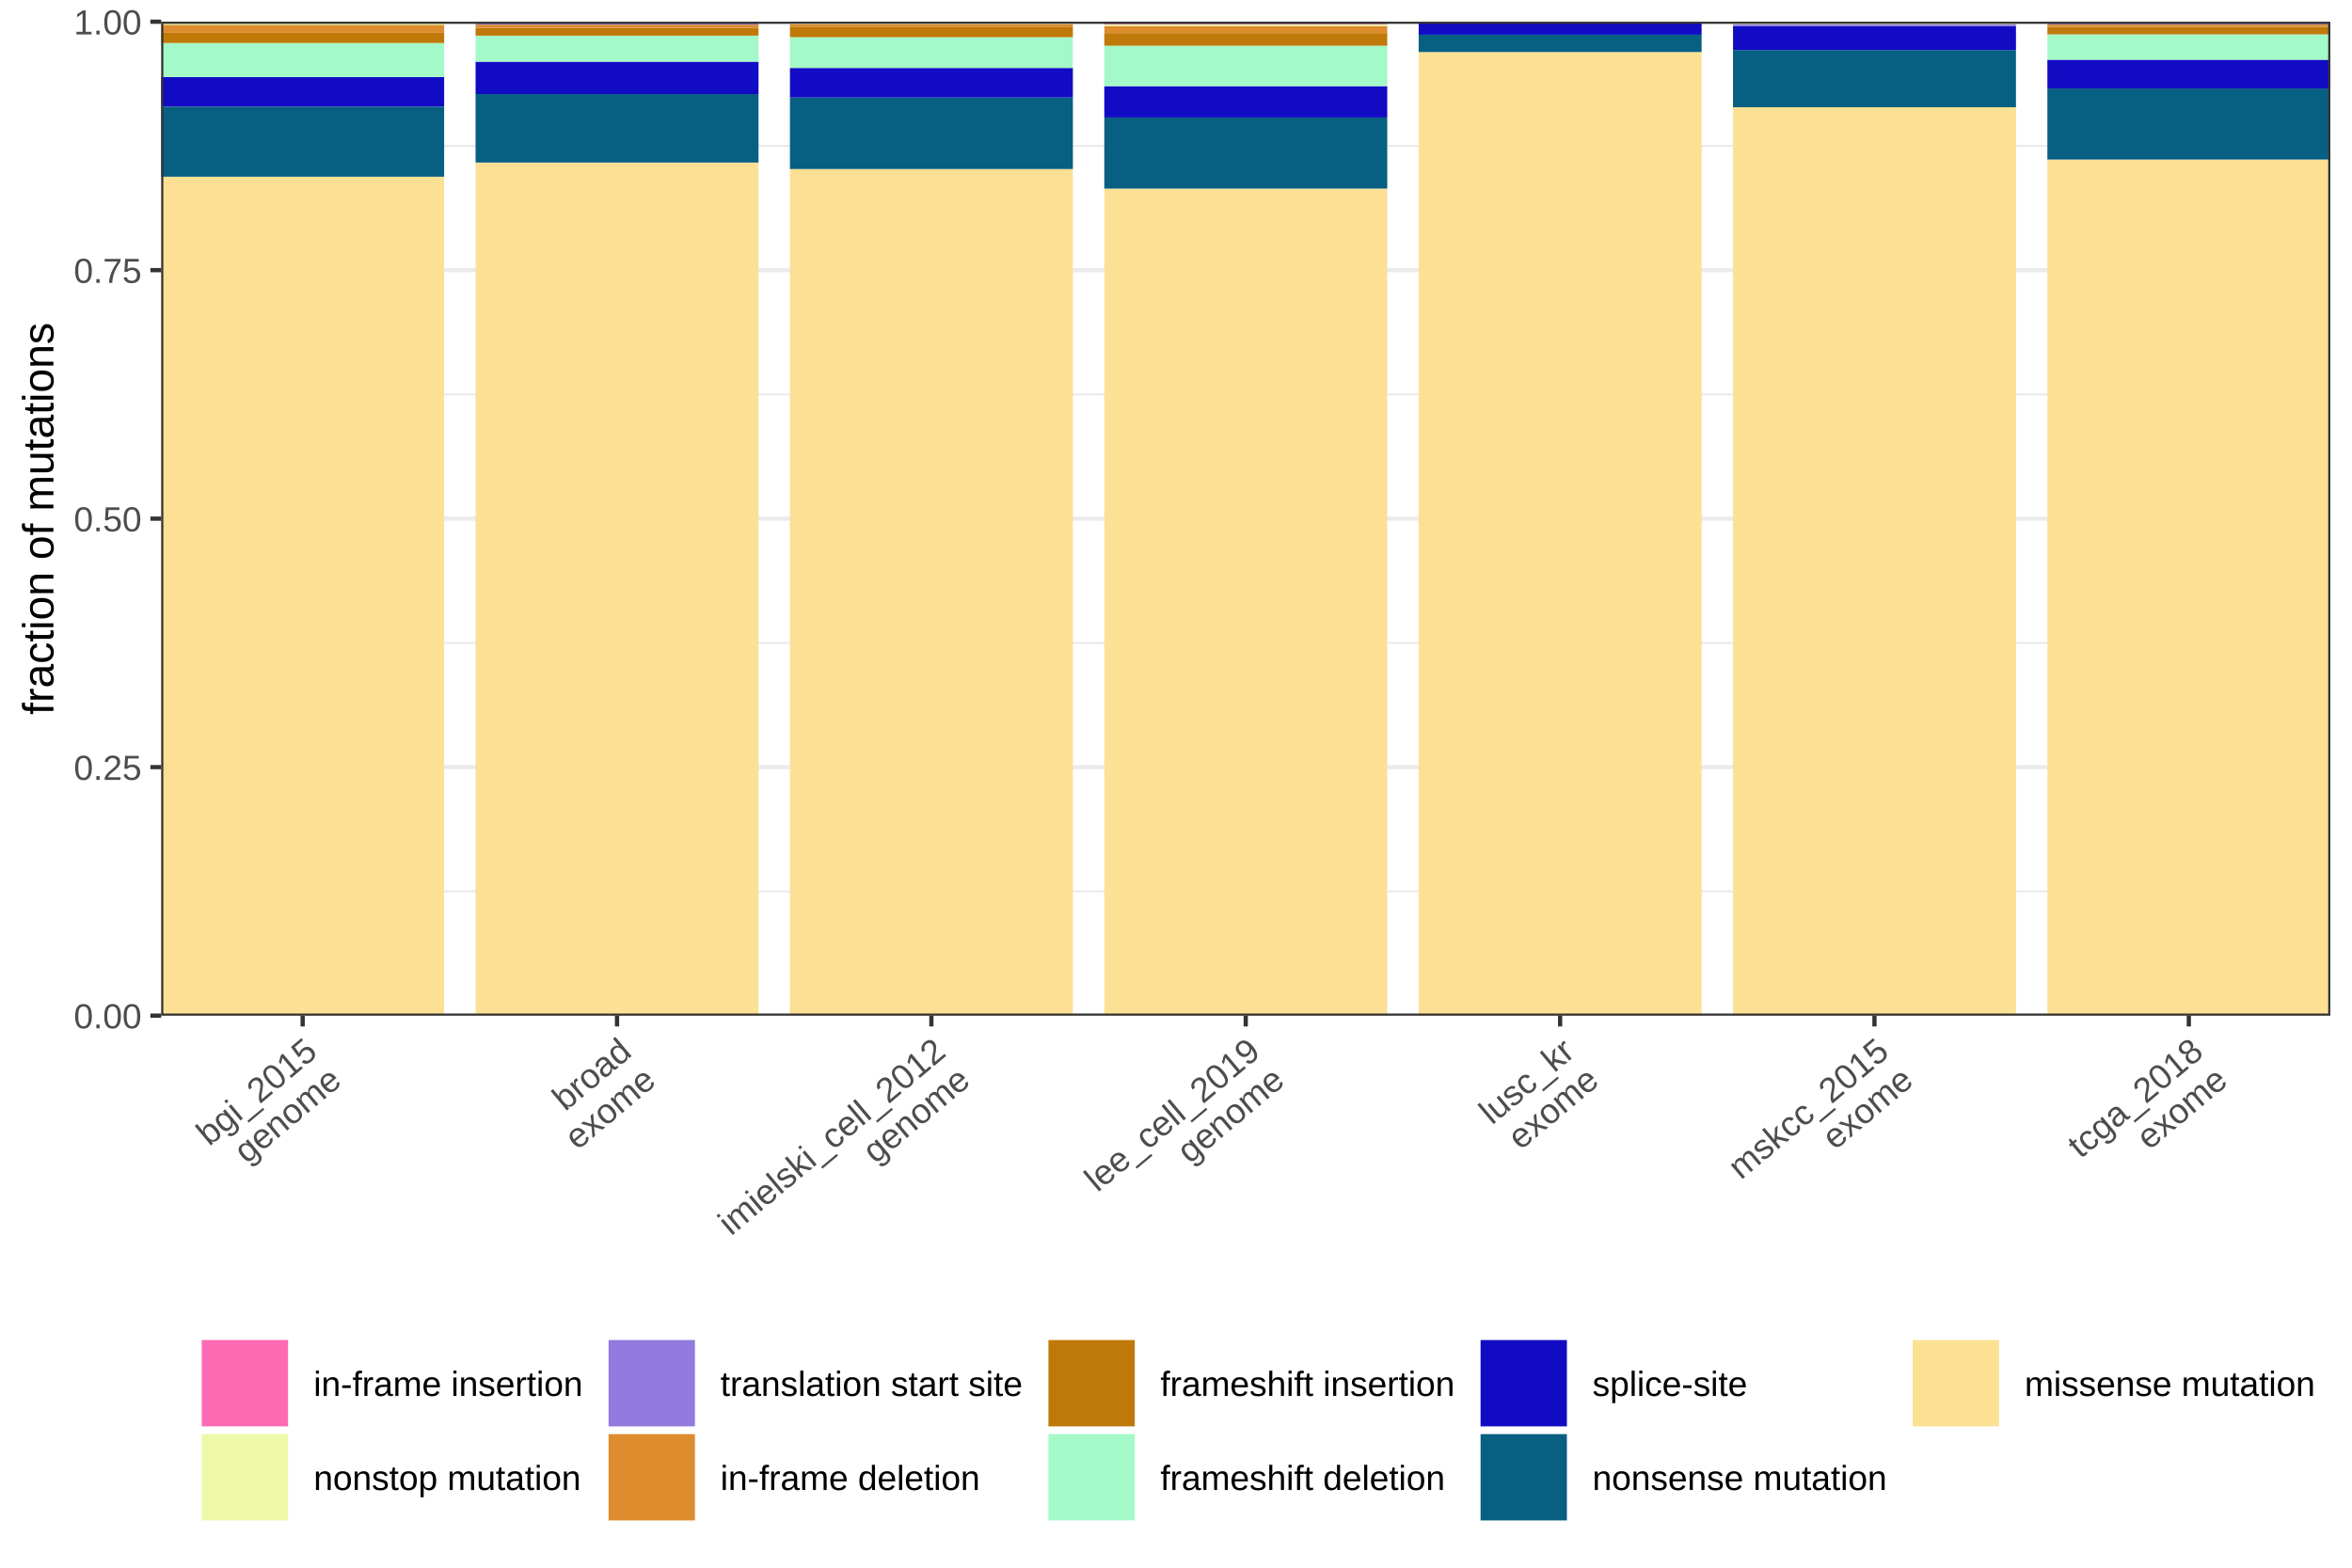
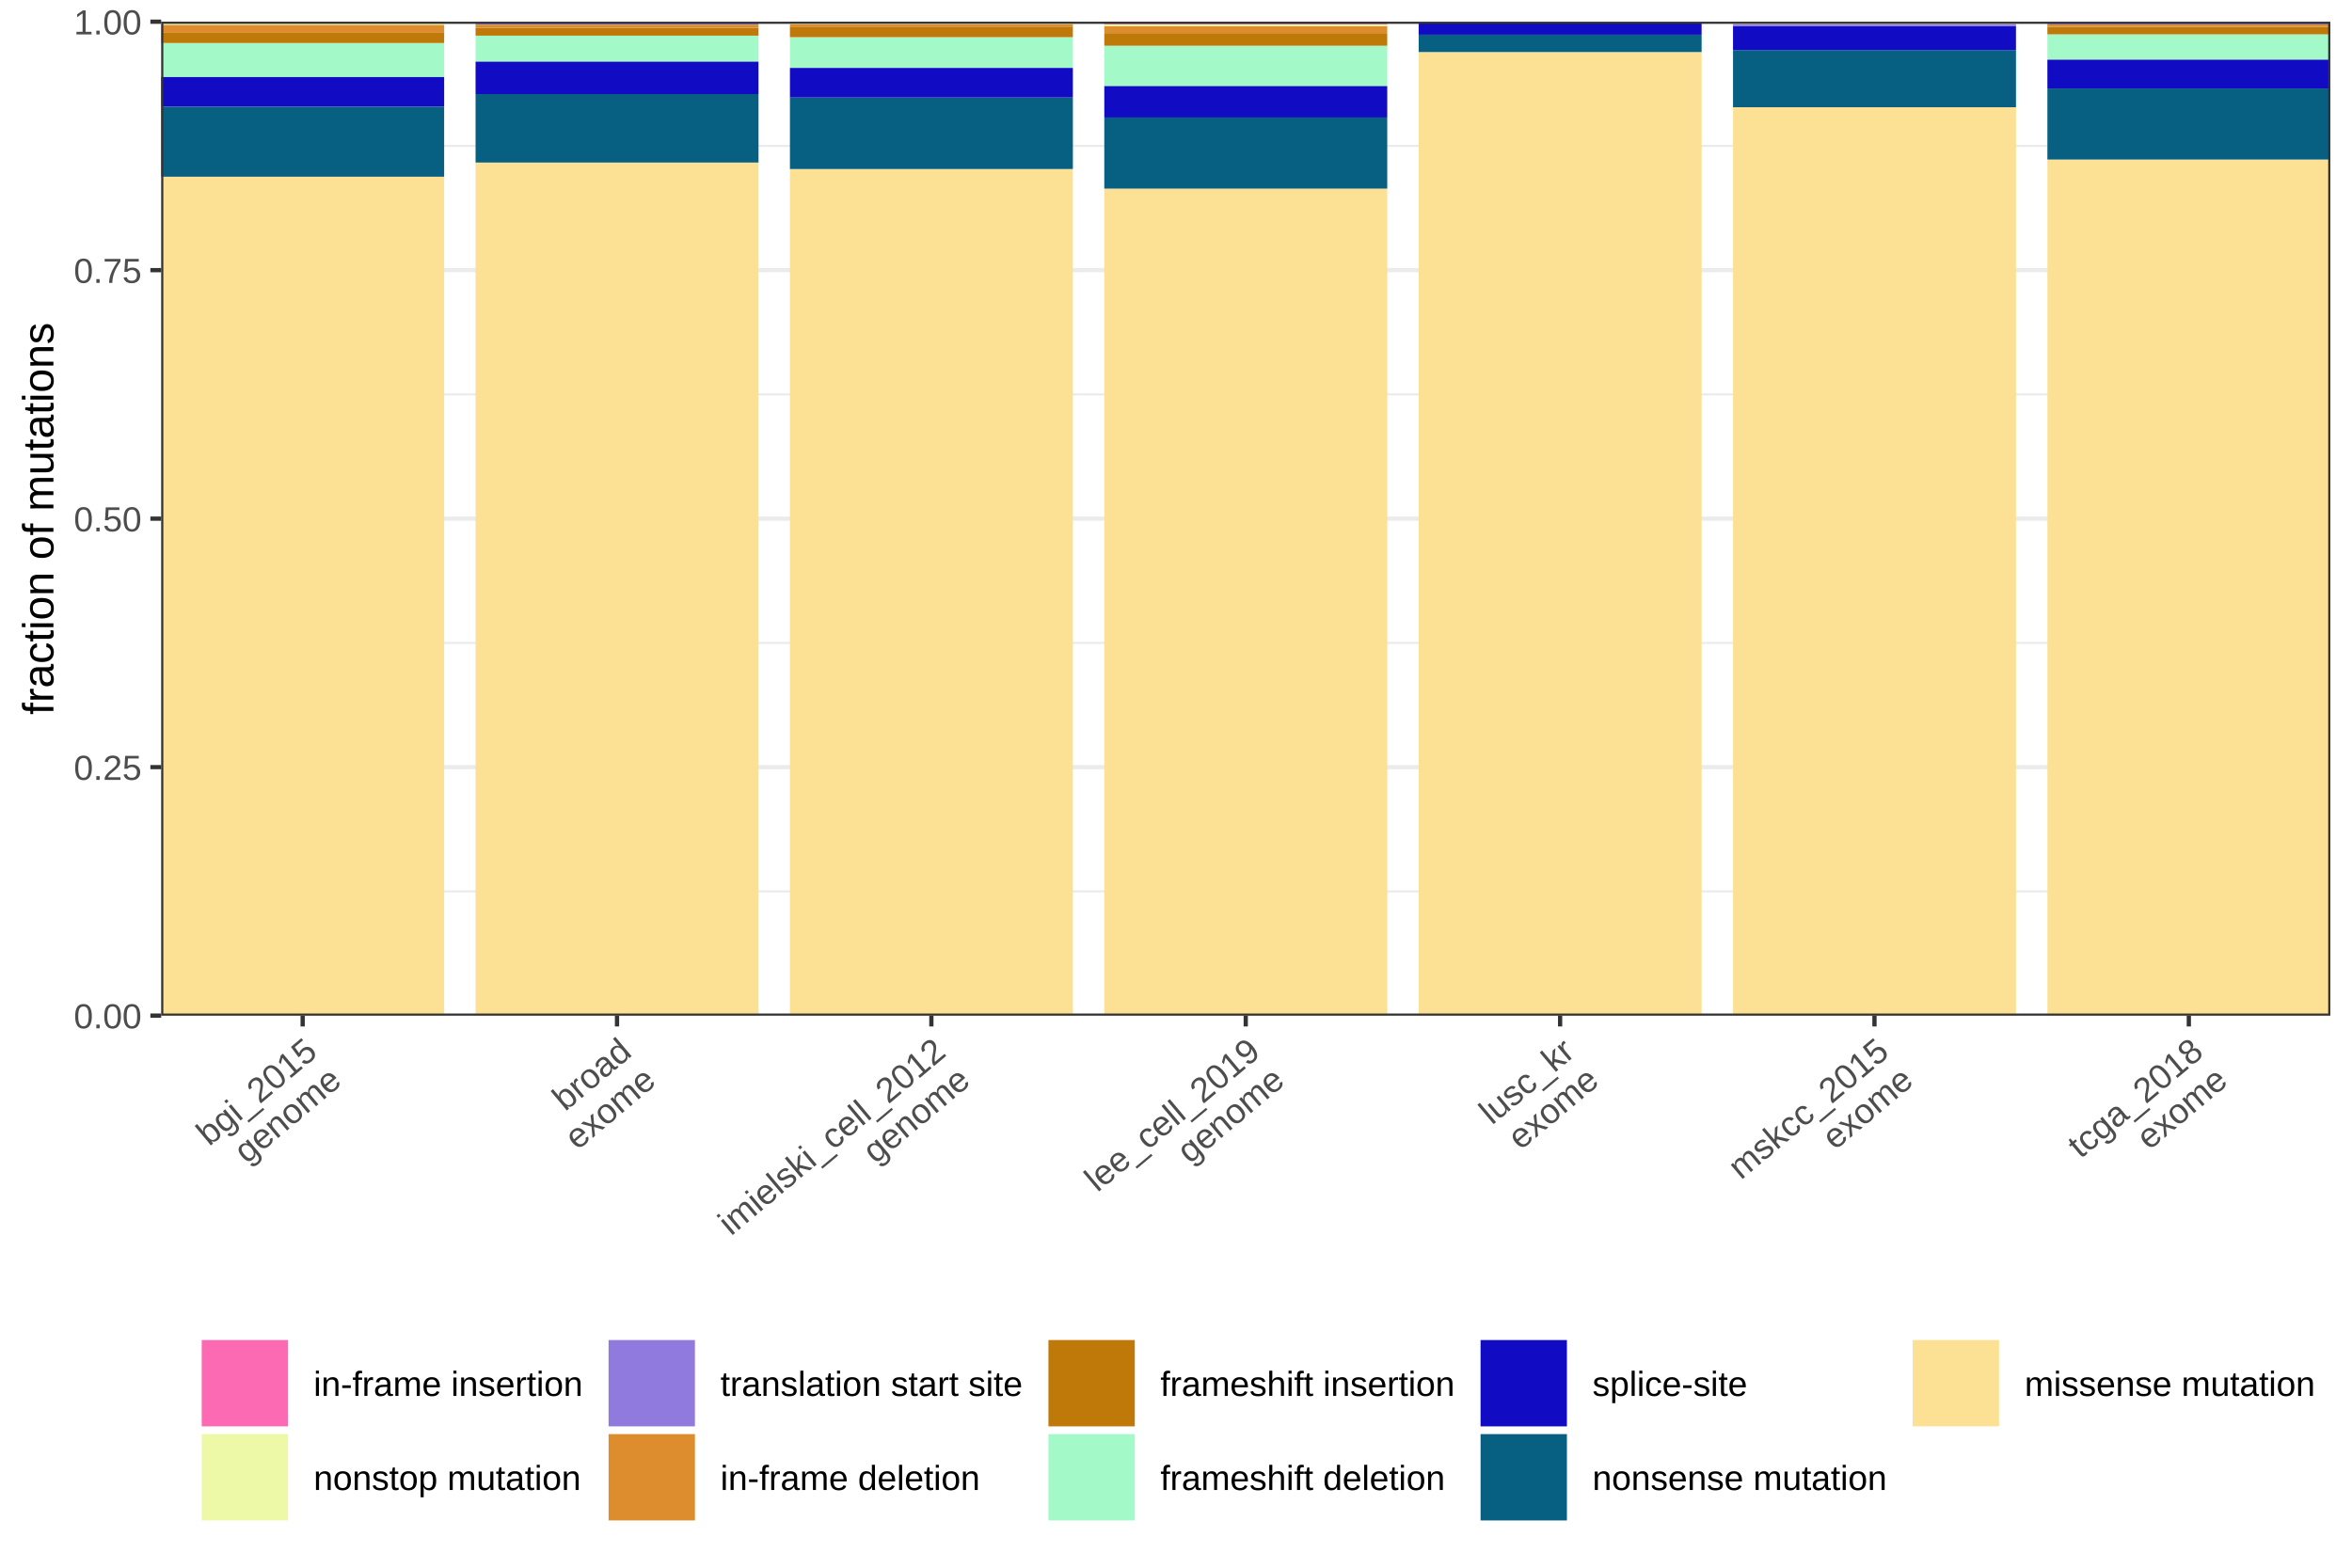
<svg xmlns="http://www.w3.org/2000/svg" viewBox="0 0 432.00 288.00">
  <defs>
    <style type="text/css">
    line, polyline, polygon, path, rect, circle {
      fill: none;
      stroke: #000000;
      stroke-linecap: round;
      stroke-linejoin: round;
      stroke-miterlimit: 10.00;
    }
  </style>
  </defs>
  <rect width="100%" height="100%" style="stroke: none; fill: #FFFFFF;" />
  <rect x="0.00" y="0.00" width="432.00" height="288.00" style="stroke-width: 0.78; stroke: #FFFFFF; fill: #FFFFFF;" />
  <defs>
    <clipPath id="cpMjkuNjF8NDI4LjAxfDE4Ni41OHwzLjk5">
      <rect x="29.61" y="3.99" width="398.41" height="182.60" />
    </clipPath>
  </defs>
  <rect x="29.61" y="3.99" width="398.41" height="182.60" style="stroke-width: 0.78; stroke: none; fill: #FFFFFF;" clip-path="url(#cpMjkuNjF8NDI4LjAxfDE4Ni41OHwzLjk5)" />
  <polyline points="29.61,163.76 428.01,163.76 " style="stroke-width: 0.39; stroke: #EBEBEB; stroke-linecap: butt;" clip-path="url(#cpMjkuNjF8NDI4LjAxfDE4Ni41OHwzLjk5)" />
  <polyline points="29.61,118.11 428.01,118.11 " style="stroke-width: 0.39; stroke: #EBEBEB; stroke-linecap: butt;" clip-path="url(#cpMjkuNjF8NDI4LjAxfDE4Ni41OHwzLjk5)" />
  <polyline points="29.61,72.46 428.01,72.46 " style="stroke-width: 0.39; stroke: #EBEBEB; stroke-linecap: butt;" clip-path="url(#cpMjkuNjF8NDI4LjAxfDE4Ni41OHwzLjk5)" />
  <polyline points="29.61,26.81 428.01,26.81 " style="stroke-width: 0.39; stroke: #EBEBEB; stroke-linecap: butt;" clip-path="url(#cpMjkuNjF8NDI4LjAxfDE4Ni41OHwzLjk5)" />
  <polyline points="29.61,186.58 428.01,186.58 " style="stroke-width: 0.78; stroke: #EBEBEB; stroke-linecap: butt;" clip-path="url(#cpMjkuNjF8NDI4LjAxfDE4Ni41OHwzLjk5)" />
  <polyline points="29.61,140.93 428.01,140.93 " style="stroke-width: 0.78; stroke: #EBEBEB; stroke-linecap: butt;" clip-path="url(#cpMjkuNjF8NDI4LjAxfDE4Ni41OHwzLjk5)" />
  <polyline points="29.61,95.28 428.01,95.28 " style="stroke-width: 0.78; stroke: #EBEBEB; stroke-linecap: butt;" clip-path="url(#cpMjkuNjF8NDI4LjAxfDE4Ni41OHwzLjk5)" />
  <polyline points="29.61,49.63 428.01,49.63 " style="stroke-width: 0.78; stroke: #EBEBEB; stroke-linecap: butt;" clip-path="url(#cpMjkuNjF8NDI4LjAxfDE4Ni41OHwzLjk5)" />
  <polyline points="29.61,3.99 428.01,3.99 " style="stroke-width: 0.78; stroke: #EBEBEB; stroke-linecap: butt;" clip-path="url(#cpMjkuNjF8NDI4LjAxfDE4Ni41OHwzLjk5)" />
-   <rect x="29.61" y="32.46" width="51.97" height="154.12" style="stroke-width: 1.07; stroke: none; stroke-linecap: square; stroke-linejoin: miter; fill: #FCE094;" clip-path="url(#cpMjkuNjF8NDI4LjAxfDE4Ni41OHwzLjk5)" />
-   <rect x="29.61" y="19.58" width="51.97" height="12.88" style="stroke-width: 1.07; stroke: none; stroke-linecap: square; stroke-linejoin: miter; fill: #075F82;" clip-path="url(#cpMjkuNjF8NDI4LjAxfDE4Ni41OHwzLjk5)" />
-   <rect x="29.61" y="14.16" width="51.97" height="5.41" style="stroke-width: 1.07; stroke: none; stroke-linecap: square; stroke-linejoin: miter; fill: #110BC4;" clip-path="url(#cpMjkuNjF8NDI4LjAxfDE4Ni41OHwzLjk5)" />
  <rect x="29.61" y="7.90" width="51.97" height="6.26" style="stroke-width: 1.07; stroke: none; stroke-linecap: square; stroke-linejoin: miter; fill: #A4F9C8;" clip-path="url(#cpMjkuNjF8NDI4LjAxfDE4Ni41OHwzLjk5)" />
  <rect x="29.61" y="6.05" width="51.97" height="1.85" style="stroke-width: 1.07; stroke: none; stroke-linecap: square; stroke-linejoin: miter; fill: #BF7909;" clip-path="url(#cpMjkuNjF8NDI4LjAxfDE4Ni41OHwzLjk5)" />
  <rect x="29.61" y="4.55" width="51.97" height="1.49" style="stroke-width: 1.07; stroke: none; stroke-linecap: square; stroke-linejoin: miter; fill: #DD8C2E;" clip-path="url(#cpMjkuNjF8NDI4LjAxfDE4Ni41OHwzLjk5)" />
+   <rect x="29.61" y="3.99" width="51.97" height="0.14" style="stroke-width: 1.07; stroke: none; stroke-linecap: square; stroke-linejoin: miter; fill: #FC6AB3;" clip-path="url(#cpMjkuNjF8NDI4LjAxfDE4Ni41OHwzLjk5)" />
+   <rect x="29.61" y="32.46" width="51.97" height="154.12" style="stroke-width: 1.07; stroke: none; stroke-linecap: square; stroke-linejoin: miter; fill: #FCE094;" clip-path="url(#cpMjkuNjF8NDI4LjAxfDE4Ni41OHwzLjk5)" />
+   <rect x="29.61" y="19.58" width="51.97" height="12.88" style="stroke-width: 1.07; stroke: none; stroke-linecap: square; stroke-linejoin: miter; fill: #075F82;" clip-path="url(#cpMjkuNjF8NDI4LjAxfDE4Ni41OHwzLjk5)" />
  <rect x="29.61" y="4.13" width="51.97" height="0.43" style="stroke-width: 1.07; stroke: none; stroke-linecap: square; stroke-linejoin: miter; fill: #EEF9A7;" clip-path="url(#cpMjkuNjF8NDI4LjAxfDE4Ni41OHwzLjk5)" />
-   <rect x="29.61" y="3.99" width="51.97" height="0.14" style="stroke-width: 1.07; stroke: none; stroke-linecap: square; stroke-linejoin: miter; fill: #FC6AB3;" clip-path="url(#cpMjkuNjF8NDI4LjAxfDE4Ni41OHwzLjk5)" />
-   <rect x="87.35" y="29.87" width="51.97" height="156.71" style="stroke-width: 1.07; stroke: none; stroke-linecap: square; stroke-linejoin: miter; fill: #FCE094;" clip-path="url(#cpMjkuNjF8NDI4LjAxfDE4Ni41OHwzLjk5)" />
-   <rect x="87.35" y="17.28" width="51.97" height="12.58" style="stroke-width: 1.07; stroke: none; stroke-linecap: square; stroke-linejoin: miter; fill: #075F82;" clip-path="url(#cpMjkuNjF8NDI4LjAxfDE4Ni41OHwzLjk5)" />
-   <rect x="87.35" y="11.33" width="51.97" height="5.95" style="stroke-width: 1.07; stroke: none; stroke-linecap: square; stroke-linejoin: miter; fill: #110BC4;" clip-path="url(#cpMjkuNjF8NDI4LjAxfDE4Ni41OHwzLjk5)" />
+   <rect x="29.61" y="14.16" width="51.97" height="5.41" style="stroke-width: 1.07; stroke: none; stroke-linecap: square; stroke-linejoin: miter; fill: #110BC4;" clip-path="url(#cpMjkuNjF8NDI4LjAxfDE4Ni41OHwzLjk5)" />
  <rect x="87.35" y="6.54" width="51.97" height="4.79" style="stroke-width: 1.07; stroke: none; stroke-linecap: square; stroke-linejoin: miter; fill: #A4F9C8;" clip-path="url(#cpMjkuNjF8NDI4LjAxfDE4Ni41OHwzLjk5)" />
  <rect x="87.35" y="5.09" width="51.97" height="1.46" style="stroke-width: 1.07; stroke: none; stroke-linecap: square; stroke-linejoin: miter; fill: #BF7909;" clip-path="url(#cpMjkuNjF8NDI4LjAxfDE4Ni41OHwzLjk5)" />
  <rect x="87.35" y="4.52" width="51.97" height="0.57" style="stroke-width: 1.07; stroke: none; stroke-linecap: square; stroke-linejoin: miter; fill: #DD8C2E;" clip-path="url(#cpMjkuNjF8NDI4LjAxfDE4Ni41OHwzLjk5)" />
+   <rect x="87.35" y="3.99" width="51.97" height="0.05" style="stroke-width: 1.07; stroke: none; stroke-linecap: square; stroke-linejoin: miter; fill: #FC6AB3;" clip-path="url(#cpMjkuNjF8NDI4LjAxfDE4Ni41OHwzLjk5)" />
+   <rect x="87.35" y="29.87" width="51.97" height="156.71" style="stroke-width: 1.07; stroke: none; stroke-linecap: square; stroke-linejoin: miter; fill: #FCE094;" clip-path="url(#cpMjkuNjF8NDI4LjAxfDE4Ni41OHwzLjk5)" />
+   <rect x="87.35" y="17.28" width="51.97" height="12.58" style="stroke-width: 1.07; stroke: none; stroke-linecap: square; stroke-linejoin: miter; fill: #075F82;" clip-path="url(#cpMjkuNjF8NDI4LjAxfDE4Ni41OHwzLjk5)" />
+   <rect x="87.35" y="4.03" width="51.97" height="0.20" style="stroke-width: 1.07; stroke: none; stroke-linecap: square; stroke-linejoin: miter; fill: #EEF9A7;" clip-path="url(#cpMjkuNjF8NDI4LjAxfDE4Ni41OHwzLjk5)" />
+   <rect x="87.35" y="11.33" width="51.97" height="5.95" style="stroke-width: 1.07; stroke: none; stroke-linecap: square; stroke-linejoin: miter; fill: #110BC4;" clip-path="url(#cpMjkuNjF8NDI4LjAxfDE4Ni41OHwzLjk5)" />
  <rect x="87.35" y="4.23" width="51.97" height="0.29" style="stroke-width: 1.07; stroke: none; stroke-linecap: square; stroke-linejoin: miter; fill: #917ADD;" clip-path="url(#cpMjkuNjF8NDI4LjAxfDE4Ni41OHwzLjk5)" />
-   <rect x="87.35" y="4.03" width="51.97" height="0.20" style="stroke-width: 1.07; stroke: none; stroke-linecap: square; stroke-linejoin: miter; fill: #EEF9A7;" clip-path="url(#cpMjkuNjF8NDI4LjAxfDE4Ni41OHwzLjk5)" />
-   <rect x="87.35" y="3.99" width="51.97" height="0.05" style="stroke-width: 1.07; stroke: none; stroke-linecap: square; stroke-linejoin: miter; fill: #FC6AB3;" clip-path="url(#cpMjkuNjF8NDI4LjAxfDE4Ni41OHwzLjk5)" />
-   <rect x="145.09" y="31.04" width="51.97" height="155.54" style="stroke-width: 1.07; stroke: none; stroke-linecap: square; stroke-linejoin: miter; fill: #FCE094;" clip-path="url(#cpMjkuNjF8NDI4LjAxfDE4Ni41OHwzLjk5)" />
-   <rect x="145.09" y="17.91" width="51.97" height="13.14" style="stroke-width: 1.07; stroke: none; stroke-linecap: square; stroke-linejoin: miter; fill: #075F82;" clip-path="url(#cpMjkuNjF8NDI4LjAxfDE4Ni41OHwzLjk5)" />
-   <rect x="145.09" y="12.48" width="51.97" height="5.43" style="stroke-width: 1.07; stroke: none; stroke-linecap: square; stroke-linejoin: miter; fill: #110BC4;" clip-path="url(#cpMjkuNjF8NDI4LjAxfDE4Ni41OHwzLjk5)" />
  <rect x="145.09" y="6.83" width="51.97" height="5.65" style="stroke-width: 1.07; stroke: none; stroke-linecap: square; stroke-linejoin: miter; fill: #A4F9C8;" clip-path="url(#cpMjkuNjF8NDI4LjAxfDE4Ni41OHwzLjk5)" />
  <rect x="145.09" y="4.88" width="51.97" height="1.95" style="stroke-width: 1.07; stroke: none; stroke-linecap: square; stroke-linejoin: miter; fill: #BF7909;" clip-path="url(#cpMjkuNjF8NDI4LjAxfDE4Ni41OHwzLjk5)" />
  <rect x="145.09" y="4.43" width="51.97" height="0.45" style="stroke-width: 1.07; stroke: none; stroke-linecap: square; stroke-linejoin: miter; fill: #DD8C2E;" clip-path="url(#cpMjkuNjF8NDI4LjAxfDE4Ni41OHwzLjk5)" />
+   <rect x="145.09" y="3.99" width="51.97" height="0.16" style="stroke-width: 1.07; stroke: none; stroke-linecap: square; stroke-linejoin: miter; fill: #FC6AB3;" clip-path="url(#cpMjkuNjF8NDI4LjAxfDE4Ni41OHwzLjk5)" />
+   <rect x="145.09" y="31.04" width="51.97" height="155.54" style="stroke-width: 1.07; stroke: none; stroke-linecap: square; stroke-linejoin: miter; fill: #FCE094;" clip-path="url(#cpMjkuNjF8NDI4LjAxfDE4Ni41OHwzLjk5)" />
+   <rect x="145.09" y="17.91" width="51.97" height="13.14" style="stroke-width: 1.07; stroke: none; stroke-linecap: square; stroke-linejoin: miter; fill: #075F82;" clip-path="url(#cpMjkuNjF8NDI4LjAxfDE4Ni41OHwzLjk5)" />
  <rect x="145.09" y="4.14" width="51.97" height="0.29" style="stroke-width: 1.07; stroke: none; stroke-linecap: square; stroke-linejoin: miter; fill: #EEF9A7;" clip-path="url(#cpMjkuNjF8NDI4LjAxfDE4Ni41OHwzLjk5)" />
-   <rect x="145.09" y="3.99" width="51.97" height="0.16" style="stroke-width: 1.07; stroke: none; stroke-linecap: square; stroke-linejoin: miter; fill: #FC6AB3;" clip-path="url(#cpMjkuNjF8NDI4LjAxfDE4Ni41OHwzLjk5)" />
-   <rect x="202.83" y="34.65" width="51.97" height="151.93" style="stroke-width: 1.07; stroke: none; stroke-linecap: square; stroke-linejoin: miter; fill: #FCE094;" clip-path="url(#cpMjkuNjF8NDI4LjAxfDE4Ni41OHwzLjk5)" />
-   <rect x="202.83" y="21.59" width="51.97" height="13.06" style="stroke-width: 1.07; stroke: none; stroke-linecap: square; stroke-linejoin: miter; fill: #075F82;" clip-path="url(#cpMjkuNjF8NDI4LjAxfDE4Ni41OHwzLjk5)" />
-   <rect x="202.83" y="15.82" width="51.97" height="5.77" style="stroke-width: 1.07; stroke: none; stroke-linecap: square; stroke-linejoin: miter; fill: #110BC4;" clip-path="url(#cpMjkuNjF8NDI4LjAxfDE4Ni41OHwzLjk5)" />
+   <rect x="145.09" y="12.48" width="51.97" height="5.43" style="stroke-width: 1.07; stroke: none; stroke-linecap: square; stroke-linejoin: miter; fill: #110BC4;" clip-path="url(#cpMjkuNjF8NDI4LjAxfDE4Ni41OHwzLjk5)" />
  <rect x="202.83" y="8.40" width="51.97" height="7.43" style="stroke-width: 1.07; stroke: none; stroke-linecap: square; stroke-linejoin: miter; fill: #A4F9C8;" clip-path="url(#cpMjkuNjF8NDI4LjAxfDE4Ni41OHwzLjk5)" />
  <rect x="202.83" y="6.08" width="51.97" height="2.32" style="stroke-width: 1.07; stroke: none; stroke-linecap: square; stroke-linejoin: miter; fill: #BF7909;" clip-path="url(#cpMjkuNjF8NDI4LjAxfDE4Ni41OHwzLjk5)" />
  <rect x="202.83" y="4.77" width="51.97" height="1.31" style="stroke-width: 1.07; stroke: none; stroke-linecap: square; stroke-linejoin: miter; fill: #DD8C2E;" clip-path="url(#cpMjkuNjF8NDI4LjAxfDE4Ni41OHwzLjk5)" />
+   <rect x="202.83" y="3.99" width="51.97" height="0.48" style="stroke-width: 1.07; stroke: none; stroke-linecap: square; stroke-linejoin: miter; fill: #FC6AB3;" clip-path="url(#cpMjkuNjF8NDI4LjAxfDE4Ni41OHwzLjk5)" />
+   <rect x="202.83" y="34.65" width="51.97" height="151.93" style="stroke-width: 1.07; stroke: none; stroke-linecap: square; stroke-linejoin: miter; fill: #FCE094;" clip-path="url(#cpMjkuNjF8NDI4LjAxfDE4Ni41OHwzLjk5)" />
+   <rect x="202.83" y="21.59" width="51.97" height="13.06" style="stroke-width: 1.07; stroke: none; stroke-linecap: square; stroke-linejoin: miter; fill: #075F82;" clip-path="url(#cpMjkuNjF8NDI4LjAxfDE4Ni41OHwzLjk5)" />
  <rect x="202.83" y="4.47" width="51.97" height="0.31" style="stroke-width: 1.07; stroke: none; stroke-linecap: square; stroke-linejoin: miter; fill: #EEF9A7;" clip-path="url(#cpMjkuNjF8NDI4LjAxfDE4Ni41OHwzLjk5)" />
-   <rect x="202.83" y="3.99" width="51.97" height="0.48" style="stroke-width: 1.07; stroke: none; stroke-linecap: square; stroke-linejoin: miter; fill: #FC6AB3;" clip-path="url(#cpMjkuNjF8NDI4LjAxfDE4Ni41OHwzLjk5)" />
+   <rect x="202.83" y="15.82" width="51.97" height="5.77" style="stroke-width: 1.07; stroke: none; stroke-linecap: square; stroke-linejoin: miter; fill: #110BC4;" clip-path="url(#cpMjkuNjF8NDI4LjAxfDE4Ni41OHwzLjk5)" />
  <rect x="260.57" y="9.56" width="51.97" height="177.02" style="stroke-width: 1.07; stroke: none; stroke-linecap: square; stroke-linejoin: miter; fill: #FCE094;" clip-path="url(#cpMjkuNjF8NDI4LjAxfDE4Ni41OHwzLjk5)" />
  <rect x="260.57" y="6.38" width="51.97" height="3.18" style="stroke-width: 1.07; stroke: none; stroke-linecap: square; stroke-linejoin: miter; fill: #075F82;" clip-path="url(#cpMjkuNjF8NDI4LjAxfDE4Ni41OHwzLjk5)" />
+   <rect x="260.57" y="3.99" width="51.97" height="0.18" style="stroke-width: 1.07; stroke: none; stroke-linecap: square; stroke-linejoin: miter; fill: #EEF9A7;" clip-path="url(#cpMjkuNjF8NDI4LjAxfDE4Ni41OHwzLjk5)" />
  <rect x="260.57" y="4.17" width="51.97" height="2.21" style="stroke-width: 1.07; stroke: none; stroke-linecap: square; stroke-linejoin: miter; fill: #110BC4;" clip-path="url(#cpMjkuNjF8NDI4LjAxfDE4Ni41OHwzLjk5)" />
-   <rect x="260.57" y="3.99" width="51.97" height="0.18" style="stroke-width: 1.07; stroke: none; stroke-linecap: square; stroke-linejoin: miter; fill: #EEF9A7;" clip-path="url(#cpMjkuNjF8NDI4LjAxfDE4Ni41OHwzLjk5)" />
  <rect x="318.31" y="19.70" width="51.97" height="166.88" style="stroke-width: 1.07; stroke: none; stroke-linecap: square; stroke-linejoin: miter; fill: #FCE094;" clip-path="url(#cpMjkuNjF8NDI4LjAxfDE4Ni41OHwzLjk5)" />
  <rect x="318.31" y="9.20" width="51.97" height="10.50" style="stroke-width: 1.07; stroke: none; stroke-linecap: square; stroke-linejoin: miter; fill: #075F82;" clip-path="url(#cpMjkuNjF8NDI4LjAxfDE4Ni41OHwzLjk5)" />
+   <rect x="318.31" y="3.99" width="51.97" height="0.46" style="stroke-width: 1.07; stroke: none; stroke-linecap: square; stroke-linejoin: miter; fill: #EEF9A7;" clip-path="url(#cpMjkuNjF8NDI4LjAxfDE4Ni41OHwzLjk5)" />
  <rect x="318.31" y="4.77" width="51.97" height="4.43" style="stroke-width: 1.07; stroke: none; stroke-linecap: square; stroke-linejoin: miter; fill: #110BC4;" clip-path="url(#cpMjkuNjF8NDI4LjAxfDE4Ni41OHwzLjk5)" />
  <rect x="318.31" y="4.44" width="51.97" height="0.33" style="stroke-width: 1.07; stroke: none; stroke-linecap: square; stroke-linejoin: miter; fill: #917ADD;" clip-path="url(#cpMjkuNjF8NDI4LjAxfDE4Ni41OHwzLjk5)" />
-   <rect x="318.31" y="3.99" width="51.97" height="0.46" style="stroke-width: 1.07; stroke: none; stroke-linecap: square; stroke-linejoin: miter; fill: #EEF9A7;" clip-path="url(#cpMjkuNjF8NDI4LjAxfDE4Ni41OHwzLjk5)" />
-   <rect x="376.05" y="29.31" width="51.97" height="157.27" style="stroke-width: 1.07; stroke: none; stroke-linecap: square; stroke-linejoin: miter; fill: #FCE094;" clip-path="url(#cpMjkuNjF8NDI4LjAxfDE4Ni41OHwzLjk5)" />
-   <rect x="376.05" y="16.26" width="51.97" height="13.05" style="stroke-width: 1.07; stroke: none; stroke-linecap: square; stroke-linejoin: miter; fill: #075F82;" clip-path="url(#cpMjkuNjF8NDI4LjAxfDE4Ni41OHwzLjk5)" />
-   <rect x="376.05" y="10.97" width="51.97" height="5.29" style="stroke-width: 1.07; stroke: none; stroke-linecap: square; stroke-linejoin: miter; fill: #110BC4;" clip-path="url(#cpMjkuNjF8NDI4LjAxfDE4Ni41OHwzLjk5)" />
  <rect x="376.05" y="6.31" width="51.97" height="4.66" style="stroke-width: 1.07; stroke: none; stroke-linecap: square; stroke-linejoin: miter; fill: #A4F9C8;" clip-path="url(#cpMjkuNjF8NDI4LjAxfDE4Ni41OHwzLjk5)" />
  <rect x="376.05" y="4.94" width="51.97" height="1.37" style="stroke-width: 1.07; stroke: none; stroke-linecap: square; stroke-linejoin: miter; fill: #BF7909;" clip-path="url(#cpMjkuNjF8NDI4LjAxfDE4Ni41OHwzLjk5)" />
  <rect x="376.05" y="4.50" width="51.97" height="0.44" style="stroke-width: 1.07; stroke: none; stroke-linecap: square; stroke-linejoin: miter; fill: #DD8C2E;" clip-path="url(#cpMjkuNjF8NDI4LjAxfDE4Ni41OHwzLjk5)" />
+   <rect x="376.05" y="3.99" width="51.97" height="0.04" style="stroke-width: 1.07; stroke: none; stroke-linecap: square; stroke-linejoin: miter; fill: #FC6AB3;" clip-path="url(#cpMjkuNjF8NDI4LjAxfDE4Ni41OHwzLjk5)" />
+   <rect x="376.05" y="29.31" width="51.97" height="157.27" style="stroke-width: 1.07; stroke: none; stroke-linecap: square; stroke-linejoin: miter; fill: #FCE094;" clip-path="url(#cpMjkuNjF8NDI4LjAxfDE4Ni41OHwzLjk5)" />
+   <rect x="376.05" y="16.26" width="51.97" height="13.05" style="stroke-width: 1.07; stroke: none; stroke-linecap: square; stroke-linejoin: miter; fill: #075F82;" clip-path="url(#cpMjkuNjF8NDI4LjAxfDE4Ni41OHwzLjk5)" />
+   <rect x="376.05" y="4.03" width="51.97" height="0.21" style="stroke-width: 1.07; stroke: none; stroke-linecap: square; stroke-linejoin: miter; fill: #EEF9A7;" clip-path="url(#cpMjkuNjF8NDI4LjAxfDE4Ni41OHwzLjk5)" />
+   <rect x="376.05" y="10.97" width="51.97" height="5.29" style="stroke-width: 1.07; stroke: none; stroke-linecap: square; stroke-linejoin: miter; fill: #110BC4;" clip-path="url(#cpMjkuNjF8NDI4LjAxfDE4Ni41OHwzLjk5)" />
  <rect x="376.05" y="4.24" width="51.97" height="0.26" style="stroke-width: 1.07; stroke: none; stroke-linecap: square; stroke-linejoin: miter; fill: #917ADD;" clip-path="url(#cpMjkuNjF8NDI4LjAxfDE4Ni41OHwzLjk5)" />
-   <rect x="376.05" y="4.03" width="51.97" height="0.21" style="stroke-width: 1.07; stroke: none; stroke-linecap: square; stroke-linejoin: miter; fill: #EEF9A7;" clip-path="url(#cpMjkuNjF8NDI4LjAxfDE4Ni41OHwzLjk5)" />
-   <rect x="376.05" y="3.99" width="51.97" height="0.04" style="stroke-width: 1.07; stroke: none; stroke-linecap: square; stroke-linejoin: miter; fill: #FC6AB3;" clip-path="url(#cpMjkuNjF8NDI4LjAxfDE4Ni41OHwzLjk5)" />
  <rect x="29.61" y="3.99" width="398.41" height="182.60" style="stroke-width: 0.78; stroke: #333333;" clip-path="url(#cpMjkuNjF8NDI4LjAxfDE4Ni41OHwzLjk5)" />
  <defs>
    <clipPath id="cpMC4wMHw0MzIuMDB8Mjg4LjAwfDAuMDA=">
      <rect x="0.00" y="0.00" width="432.00" height="288.00" />
    </clipPath>
  </defs>
  <g clip-path="url(#cpMC4wMHw0MzIuMDB8Mjg4LjAwfDAuMDA=)">
    <text x="13.56" y="188.92" style="font-size: 6.40px; fill: #4D4D4D; font-family: arial;" textLength="12.47px" lengthAdjust="spacingAndGlyphs">0.00</text>
  </g>
  <g clip-path="url(#cpMC4wMHw0MzIuMDB8Mjg4LjAwfDAuMDA=)">
    <text x="13.56" y="143.27" style="font-size: 6.40px; fill: #4D4D4D; font-family: arial;" textLength="12.47px" lengthAdjust="spacingAndGlyphs">0.25</text>
  </g>
  <g clip-path="url(#cpMC4wMHw0MzIuMDB8Mjg4LjAwfDAuMDA=)">
    <text x="13.56" y="97.62" style="font-size: 6.40px; fill: #4D4D4D; font-family: arial;" textLength="12.47px" lengthAdjust="spacingAndGlyphs">0.50</text>
  </g>
  <g clip-path="url(#cpMC4wMHw0MzIuMDB8Mjg4LjAwfDAuMDA=)">
    <text x="13.56" y="51.97" style="font-size: 6.40px; fill: #4D4D4D; font-family: arial;" textLength="12.47px" lengthAdjust="spacingAndGlyphs">0.75</text>
  </g>
  <g clip-path="url(#cpMC4wMHw0MzIuMDB8Mjg4LjAwfDAuMDA=)">
    <text x="13.56" y="6.32" style="font-size: 6.40px; fill: #4D4D4D; font-family: arial;" textLength="12.47px" lengthAdjust="spacingAndGlyphs">1.00</text>
  </g>
  <polyline points="27.62,186.58 29.61,186.58 " style="stroke-width: 0.78; stroke: #333333; stroke-linecap: butt;" clip-path="url(#cpMC4wMHw0MzIuMDB8Mjg4LjAwfDAuMDA=)" />
  <polyline points="27.62,140.93 29.61,140.93 " style="stroke-width: 0.78; stroke: #333333; stroke-linecap: butt;" clip-path="url(#cpMC4wMHw0MzIuMDB8Mjg4LjAwfDAuMDA=)" />
  <polyline points="27.62,95.28 29.61,95.28 " style="stroke-width: 0.78; stroke: #333333; stroke-linecap: butt;" clip-path="url(#cpMC4wMHw0MzIuMDB8Mjg4LjAwfDAuMDA=)" />
  <polyline points="27.62,49.63 29.61,49.63 " style="stroke-width: 0.78; stroke: #333333; stroke-linecap: butt;" clip-path="url(#cpMC4wMHw0MzIuMDB8Mjg4LjAwfDAuMDA=)" />
  <polyline points="27.62,3.99 29.61,3.99 " style="stroke-width: 0.78; stroke: #333333; stroke-linecap: butt;" clip-path="url(#cpMC4wMHw0MzIuMDB8Mjg4LjAwfDAuMDA=)" />
  <polyline points="55.59,188.57 55.59,186.58 " style="stroke-width: 0.78; stroke: #333333; stroke-linecap: butt;" clip-path="url(#cpMC4wMHw0MzIuMDB8Mjg4LjAwfDAuMDA=)" />
  <polyline points="113.33,188.57 113.33,186.58 " style="stroke-width: 0.78; stroke: #333333; stroke-linecap: butt;" clip-path="url(#cpMC4wMHw0MzIuMDB8Mjg4LjAwfDAuMDA=)" />
  <polyline points="171.07,188.57 171.07,186.58 " style="stroke-width: 0.78; stroke: #333333; stroke-linecap: butt;" clip-path="url(#cpMC4wMHw0MzIuMDB8Mjg4LjAwfDAuMDA=)" />
  <polyline points="228.81,188.57 228.81,186.58 " style="stroke-width: 0.78; stroke: #333333; stroke-linecap: butt;" clip-path="url(#cpMC4wMHw0MzIuMDB8Mjg4LjAwfDAuMDA=)" />
  <polyline points="286.55,188.57 286.55,186.58 " style="stroke-width: 0.78; stroke: #333333; stroke-linecap: butt;" clip-path="url(#cpMC4wMHw0MzIuMDB8Mjg4LjAwfDAuMDA=)" />
  <polyline points="344.29,188.57 344.29,186.58 " style="stroke-width: 0.78; stroke: #333333; stroke-linecap: butt;" clip-path="url(#cpMC4wMHw0MzIuMDB8Mjg4LjAwfDAuMDA=)" />
  <polyline points="402.03,188.57 402.03,186.58 " style="stroke-width: 0.78; stroke: #333333; stroke-linecap: butt;" clip-path="url(#cpMC4wMHw0MzIuMDB8Mjg4LjAwfDAuMDA=)" />
  <g clip-path="url(#cpMC4wMHw0MzIuMDB8Mjg4LjAwfDAuMDA=)">
    <text transform="translate(38.41,210.69) rotate(-40)" style="font-size: 6.40px; fill: #4D4D4D; font-family: arial;" textLength="26.36px" lengthAdjust="spacingAndGlyphs">bgi_2015</text>
  </g>
  <g clip-path="url(#cpMC4wMHw0MzIuMDB8Mjg4LjAwfDAuMDA=)">
    <text transform="translate(45.31,213.92) rotate(-40)" style="font-size: 6.40px; fill: #4D4D4D; font-family: arial;" textLength="23.15px" lengthAdjust="spacingAndGlyphs">genome</text>
  </g>
  <g clip-path="url(#cpMC4wMHw0MzIuMDB8Mjg4LjAwfDAuMDA=)">
    <text transform="translate(103.79,204.28) rotate(-40)" style="font-size: 6.40px; fill: #4D4D4D; font-family: arial;" textLength="16.38px" lengthAdjust="spacingAndGlyphs">broad</text>
  </g>
  <g clip-path="url(#cpMC4wMHw0MzIuMDB8Mjg4LjAwfDAuMDA=)">
    <text transform="translate(106.05,211.40) rotate(-40)" style="font-size: 6.40px; fill: #4D4D4D; font-family: arial;" textLength="19.23px" lengthAdjust="spacingAndGlyphs">exome</text>
  </g>
  <g clip-path="url(#cpMC4wMHw0MzIuMDB8Mjg4LjAwfDAuMDA=)">
    <text transform="translate(134.26,227.15) rotate(-40)" style="font-size: 6.40px; fill: #4D4D4D; font-family: arial;" textLength="51.97px" lengthAdjust="spacingAndGlyphs">imielski_cell_2012</text>
  </g>
  <g clip-path="url(#cpMC4wMHw0MzIuMDB8Mjg4LjAwfDAuMDA=)">
    <text transform="translate(160.79,213.92) rotate(-40)" style="font-size: 6.40px; fill: #4D4D4D; font-family: arial;" textLength="23.15px" lengthAdjust="spacingAndGlyphs">genome</text>
  </g>
  <g clip-path="url(#cpMC4wMHw0MzIuMDB8Mjg4LjAwfDAuMDA=)">
    <text transform="translate(201.54,219.15) rotate(-40)" style="font-size: 6.40px; fill: #4D4D4D; font-family: arial;" textLength="39.53px" lengthAdjust="spacingAndGlyphs">lee_cell_2019</text>
  </g>
  <g clip-path="url(#cpMC4wMHw0MzIuMDB8Mjg4LjAwfDAuMDA=)">
    <text transform="translate(218.53,213.92) rotate(-40)" style="font-size: 6.40px; fill: #4D4D4D; font-family: arial;" textLength="23.15px" lengthAdjust="spacingAndGlyphs">genome</text>
  </g>
  <g clip-path="url(#cpMC4wMHw0MzIuMDB8Mjg4LjAwfDAuMDA=)">
    <text transform="translate(274.01,206.79) rotate(-40)" style="font-size: 6.40px; fill: #4D4D4D; font-family: arial;" textLength="20.29px" lengthAdjust="spacingAndGlyphs">lusc_kr</text>
  </g>
  <g clip-path="url(#cpMC4wMHw0MzIuMDB8Mjg4LjAwfDAuMDA=)">
    <text transform="translate(279.27,211.40) rotate(-40)" style="font-size: 6.40px; fill: #4D4D4D; font-family: arial;" textLength="19.23px" lengthAdjust="spacingAndGlyphs">exome</text>
  </g>
  <g clip-path="url(#cpMC4wMHw0MzIuMDB8Mjg4LjAwfDAuMDA=)">
    <text transform="translate(319.75,216.86) rotate(-40)" style="font-size: 6.40px; fill: #4D4D4D; font-family: arial;" textLength="35.96px" lengthAdjust="spacingAndGlyphs">mskcc_2015</text>
  </g>
  <g clip-path="url(#cpMC4wMHw0MzIuMDB8Mjg4LjAwfDAuMDA=)">
    <text transform="translate(337.01,211.40) rotate(-40)" style="font-size: 6.40px; fill: #4D4D4D; font-family: arial;" textLength="19.23px" lengthAdjust="spacingAndGlyphs">exome</text>
  </g>
  <g clip-path="url(#cpMC4wMHw0MzIuMDB8Mjg4LjAwfDAuMDA=)">
    <text transform="translate(382.12,212.98) rotate(-40)" style="font-size: 6.40px; fill: #4D4D4D; font-family: arial;" textLength="29.92px" lengthAdjust="spacingAndGlyphs">tcga_2018</text>
  </g>
  <g clip-path="url(#cpMC4wMHw0MzIuMDB8Mjg4LjAwfDAuMDA=)">
    <text transform="translate(394.75,211.40) rotate(-40)" style="font-size: 6.40px; fill: #4D4D4D; font-family: arial;" textLength="19.23px" lengthAdjust="spacingAndGlyphs">exome</text>
  </g>
  <g clip-path="url(#cpMC4wMHw0MzIuMDB8Mjg4LjAwfDAuMDA=)">
    <text transform="translate(9.81,131.30) rotate(-90)" style="font-size: 8.00px; font-family: arial;" textLength="72.03px" lengthAdjust="spacingAndGlyphs">fraction of mutations</text>
  </g>
  <rect x="28.37" y="241.48" width="400.89" height="42.53" style="stroke-width: 0.78; stroke: none; fill: #FFFFFF;" clip-path="url(#cpMC4wMHw0MzIuMDB8Mjg4LjAwfDAuMDA=)" />
  <rect x="36.34" y="245.47" width="17.28" height="17.28" style="stroke-width: 0.78; stroke: none; fill: #FFFFFF;" clip-path="url(#cpMC4wMHw0MzIuMDB8Mjg4LjAwfDAuMDA=)" />
  <rect x="37.05" y="246.18" width="15.86" height="15.86" style="stroke-width: 1.07; stroke: none; stroke-linecap: square; stroke-linejoin: miter; fill: #FC6AB3;" clip-path="url(#cpMC4wMHw0MzIuMDB8Mjg4LjAwfDAuMDA=)" />
  <rect x="36.34" y="262.75" width="17.28" height="17.28" style="stroke-width: 0.78; stroke: none; fill: #FFFFFF;" clip-path="url(#cpMC4wMHw0MzIuMDB8Mjg4LjAwfDAuMDA=)" />
  <rect x="37.05" y="263.46" width="15.86" height="15.86" style="stroke-width: 1.07; stroke: none; stroke-linecap: square; stroke-linejoin: miter; fill: #EEF9A7;" clip-path="url(#cpMC4wMHw0MzIuMDB8Mjg4LjAwfDAuMDA=)" />
  <rect x="111.07" y="245.47" width="17.28" height="17.28" style="stroke-width: 0.78; stroke: none; fill: #FFFFFF;" clip-path="url(#cpMC4wMHw0MzIuMDB8Mjg4LjAwfDAuMDA=)" />
  <rect x="111.78" y="246.18" width="15.86" height="15.86" style="stroke-width: 1.07; stroke: none; stroke-linecap: square; stroke-linejoin: miter; fill: #917ADD;" clip-path="url(#cpMC4wMHw0MzIuMDB8Mjg4LjAwfDAuMDA=)" />
  <rect x="111.07" y="262.75" width="17.28" height="17.28" style="stroke-width: 0.78; stroke: none; fill: #FFFFFF;" clip-path="url(#cpMC4wMHw0MzIuMDB8Mjg4LjAwfDAuMDA=)" />
  <rect x="111.78" y="263.46" width="15.86" height="15.86" style="stroke-width: 1.07; stroke: none; stroke-linecap: square; stroke-linejoin: miter; fill: #DD8C2E;" clip-path="url(#cpMC4wMHw0MzIuMDB8Mjg4LjAwfDAuMDA=)" />
  <rect x="191.86" y="245.47" width="17.28" height="17.28" style="stroke-width: 0.78; stroke: none; fill: #FFFFFF;" clip-path="url(#cpMC4wMHw0MzIuMDB8Mjg4LjAwfDAuMDA=)" />
  <rect x="192.57" y="246.18" width="15.86" height="15.86" style="stroke-width: 1.07; stroke: none; stroke-linecap: square; stroke-linejoin: miter; fill: #BF7909;" clip-path="url(#cpMC4wMHw0MzIuMDB8Mjg4LjAwfDAuMDA=)" />
  <rect x="191.86" y="262.75" width="17.28" height="17.28" style="stroke-width: 0.78; stroke: none; fill: #FFFFFF;" clip-path="url(#cpMC4wMHw0MzIuMDB8Mjg4LjAwfDAuMDA=)" />
  <rect x="192.57" y="263.46" width="15.86" height="15.86" style="stroke-width: 1.07; stroke: none; stroke-linecap: square; stroke-linejoin: miter; fill: #A4F9C8;" clip-path="url(#cpMC4wMHw0MzIuMDB8Mjg4LjAwfDAuMDA=)" />
  <rect x="271.23" y="245.47" width="17.28" height="17.28" style="stroke-width: 0.78; stroke: none; fill: #FFFFFF;" clip-path="url(#cpMC4wMHw0MzIuMDB8Mjg4LjAwfDAuMDA=)" />
  <rect x="271.94" y="246.18" width="15.86" height="15.86" style="stroke-width: 1.07; stroke: none; stroke-linecap: square; stroke-linejoin: miter; fill: #110BC4;" clip-path="url(#cpMC4wMHw0MzIuMDB8Mjg4LjAwfDAuMDA=)" />
  <rect x="271.23" y="262.75" width="17.28" height="17.28" style="stroke-width: 0.78; stroke: none; fill: #FFFFFF;" clip-path="url(#cpMC4wMHw0MzIuMDB8Mjg4LjAwfDAuMDA=)" />
  <rect x="271.94" y="263.46" width="15.86" height="15.86" style="stroke-width: 1.07; stroke: none; stroke-linecap: square; stroke-linejoin: miter; fill: #075F82;" clip-path="url(#cpMC4wMHw0MzIuMDB8Mjg4LjAwfDAuMDA=)" />
  <rect x="350.60" y="245.47" width="17.28" height="17.28" style="stroke-width: 0.78; stroke: none; fill: #FFFFFF;" clip-path="url(#cpMC4wMHw0MzIuMDB8Mjg4LjAwfDAuMDA=)" />
  <rect x="351.31" y="246.18" width="15.86" height="15.86" style="stroke-width: 1.07; stroke: none; stroke-linecap: square; stroke-linejoin: miter; fill: #FCE094;" clip-path="url(#cpMC4wMHw0MzIuMDB8Mjg4LjAwfDAuMDA=)" />
  <g clip-path="url(#cpMC4wMHw0MzIuMDB8Mjg4LjAwfDAuMDA=)">
    <text x="57.60" y="256.45" style="font-size: 6.40px; font-family: arial;" textLength="49.48px" lengthAdjust="spacingAndGlyphs">in-frame insertion</text>
  </g>
  <g clip-path="url(#cpMC4wMHw0MzIuMDB8Mjg4LjAwfDAuMDA=)">
    <text x="57.60" y="273.73" style="font-size: 6.40px; font-family: arial;" textLength="49.14px" lengthAdjust="spacingAndGlyphs">nonstop mutation</text>
  </g>
  <g clip-path="url(#cpMC4wMHw0MzIuMDB8Mjg4LjAwfDAuMDA=)">
    <text x="132.33" y="256.45" style="font-size: 6.40px; font-family: arial;" textLength="55.54px" lengthAdjust="spacingAndGlyphs">translation start site</text>
  </g>
  <g clip-path="url(#cpMC4wMHw0MzIuMDB8Mjg4LjAwfDAuMDA=)">
    <text x="132.33" y="273.73" style="font-size: 6.40px; font-family: arial;" textLength="47.71px" lengthAdjust="spacingAndGlyphs">in-frame deletion</text>
  </g>
  <g clip-path="url(#cpMC4wMHw0MzIuMDB8Mjg4LjAwfDAuMDA=)">
    <text x="213.13" y="256.45" style="font-size: 6.40px; font-family: arial;" textLength="54.11px" lengthAdjust="spacingAndGlyphs">frameshift insertion</text>
  </g>
  <g clip-path="url(#cpMC4wMHw0MzIuMDB8Mjg4LjAwfDAuMDA=)">
    <text x="213.13" y="273.73" style="font-size: 6.40px; font-family: arial;" textLength="52.34px" lengthAdjust="spacingAndGlyphs">frameshift deletion</text>
  </g>
  <g clip-path="url(#cpMC4wMHw0MzIuMDB8Mjg4LjAwfDAuMDA=)">
    <text x="292.49" y="256.45" style="font-size: 6.40px; font-family: arial;" textLength="28.48px" lengthAdjust="spacingAndGlyphs">splice-site</text>
  </g>
  <g clip-path="url(#cpMC4wMHw0MzIuMDB8Mjg4LjAwfDAuMDA=)">
    <text x="292.49" y="273.73" style="font-size: 6.40px; font-family: arial;" textLength="54.13px" lengthAdjust="spacingAndGlyphs">nonsense mutation</text>
  </g>
  <g clip-path="url(#cpMC4wMHw0MzIuMDB8Mjg4LjAwfDAuMDA=)">
    <text x="371.87" y="256.45" style="font-size: 6.40px; font-family: arial;" textLength="53.40px" lengthAdjust="spacingAndGlyphs">missense mutation</text>
  </g>
</svg>
